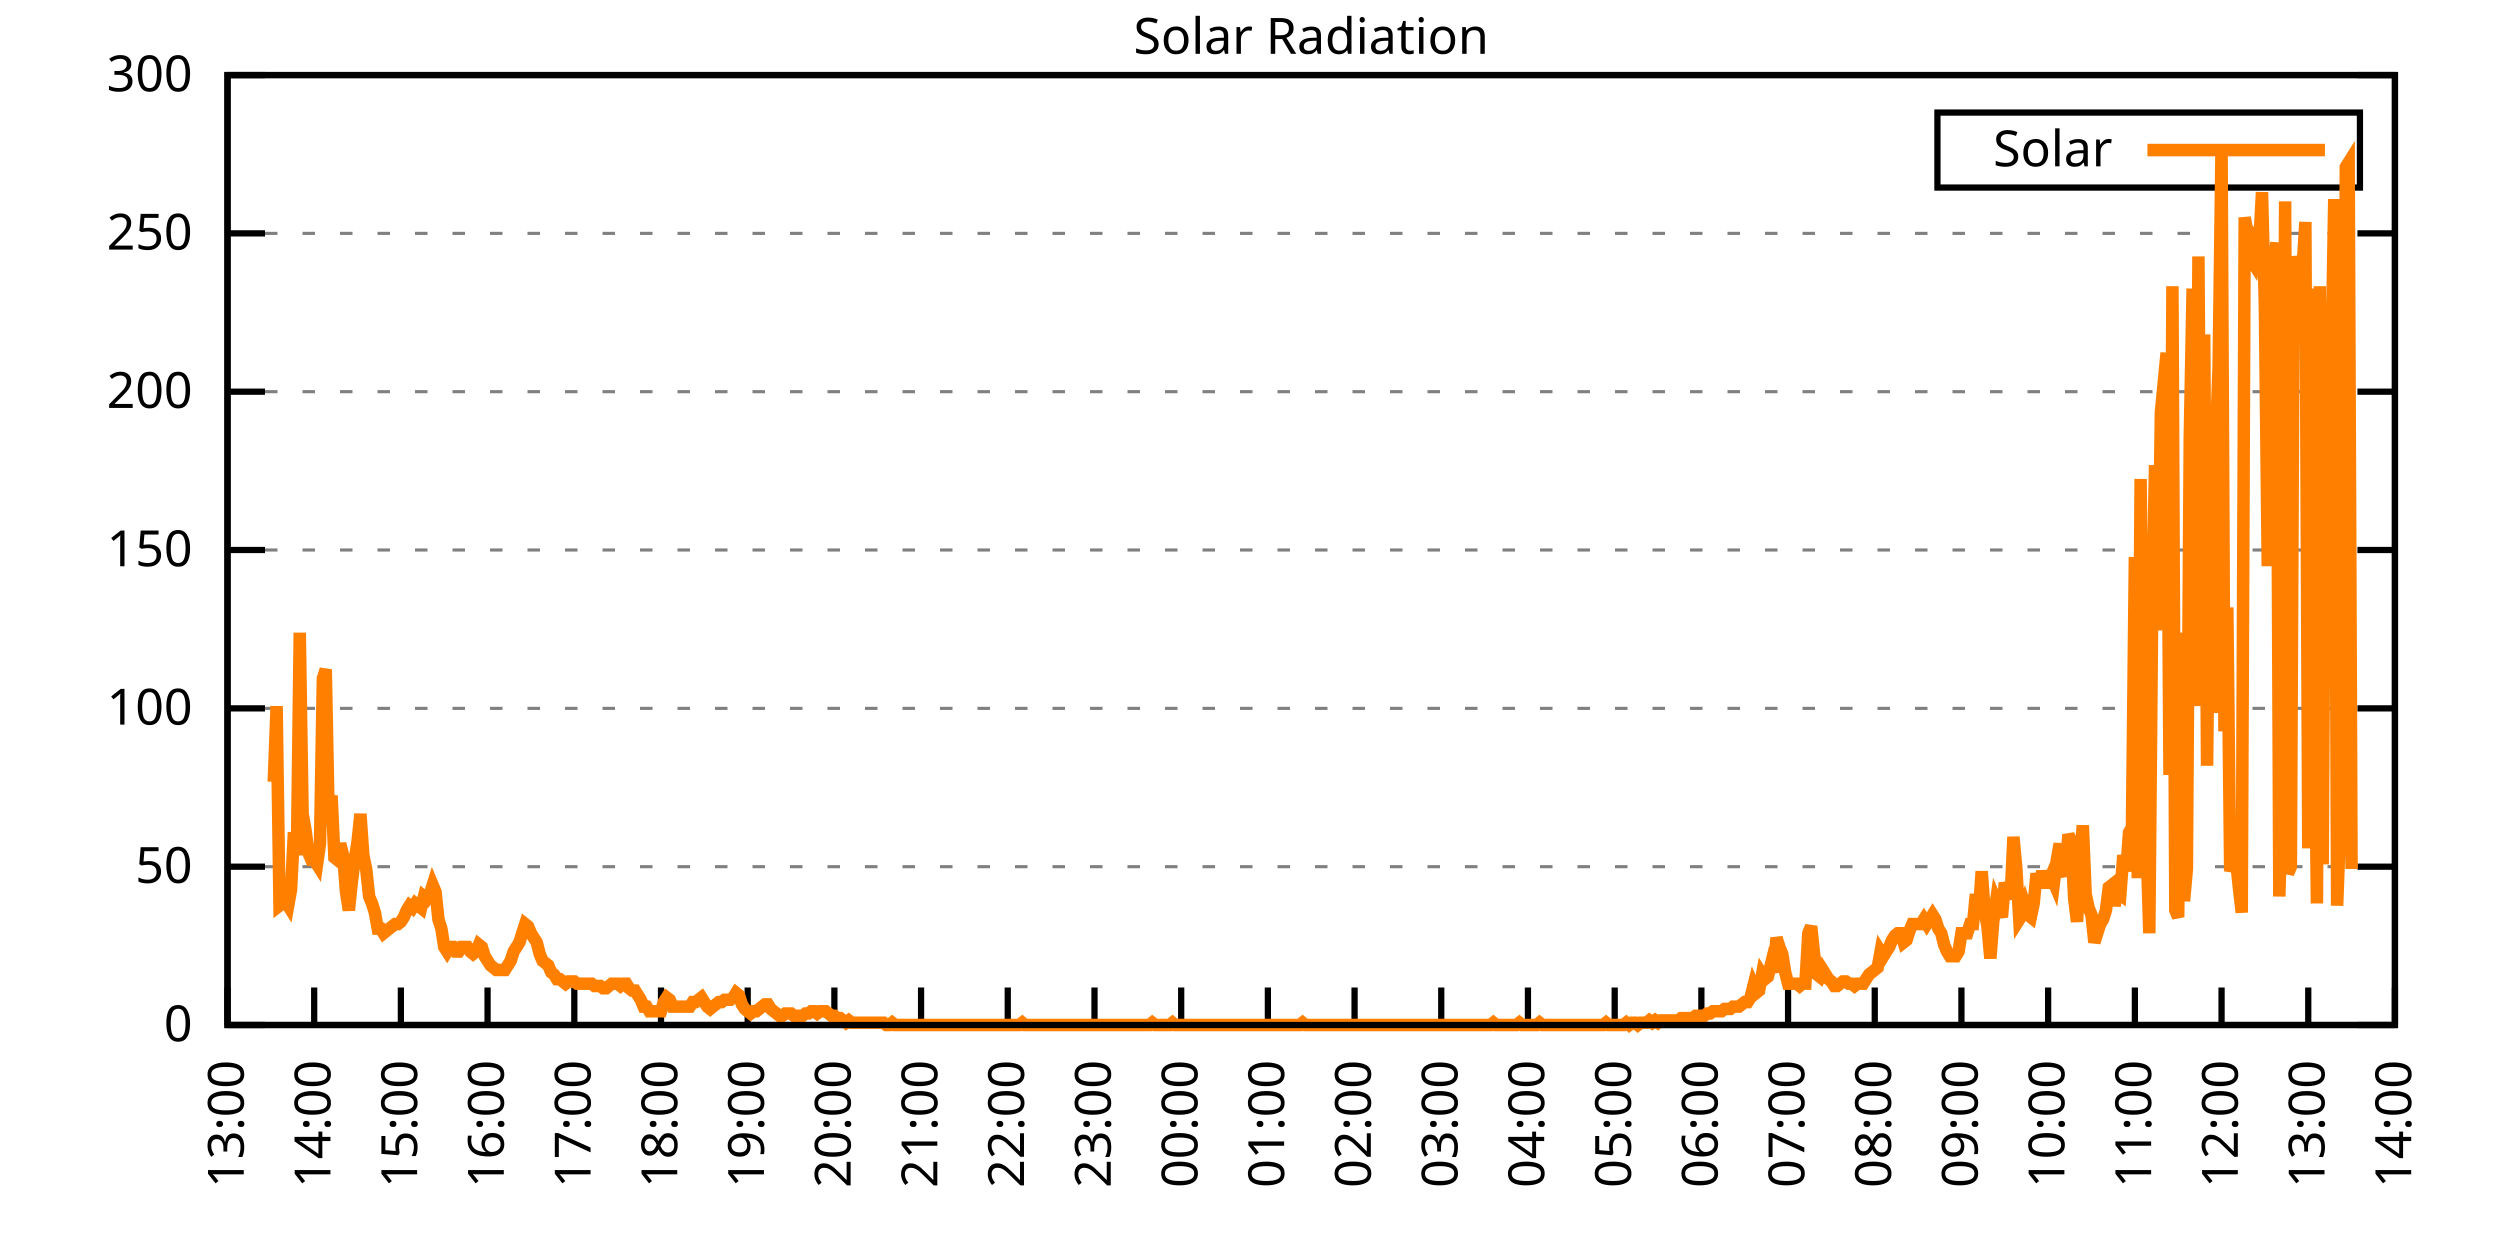
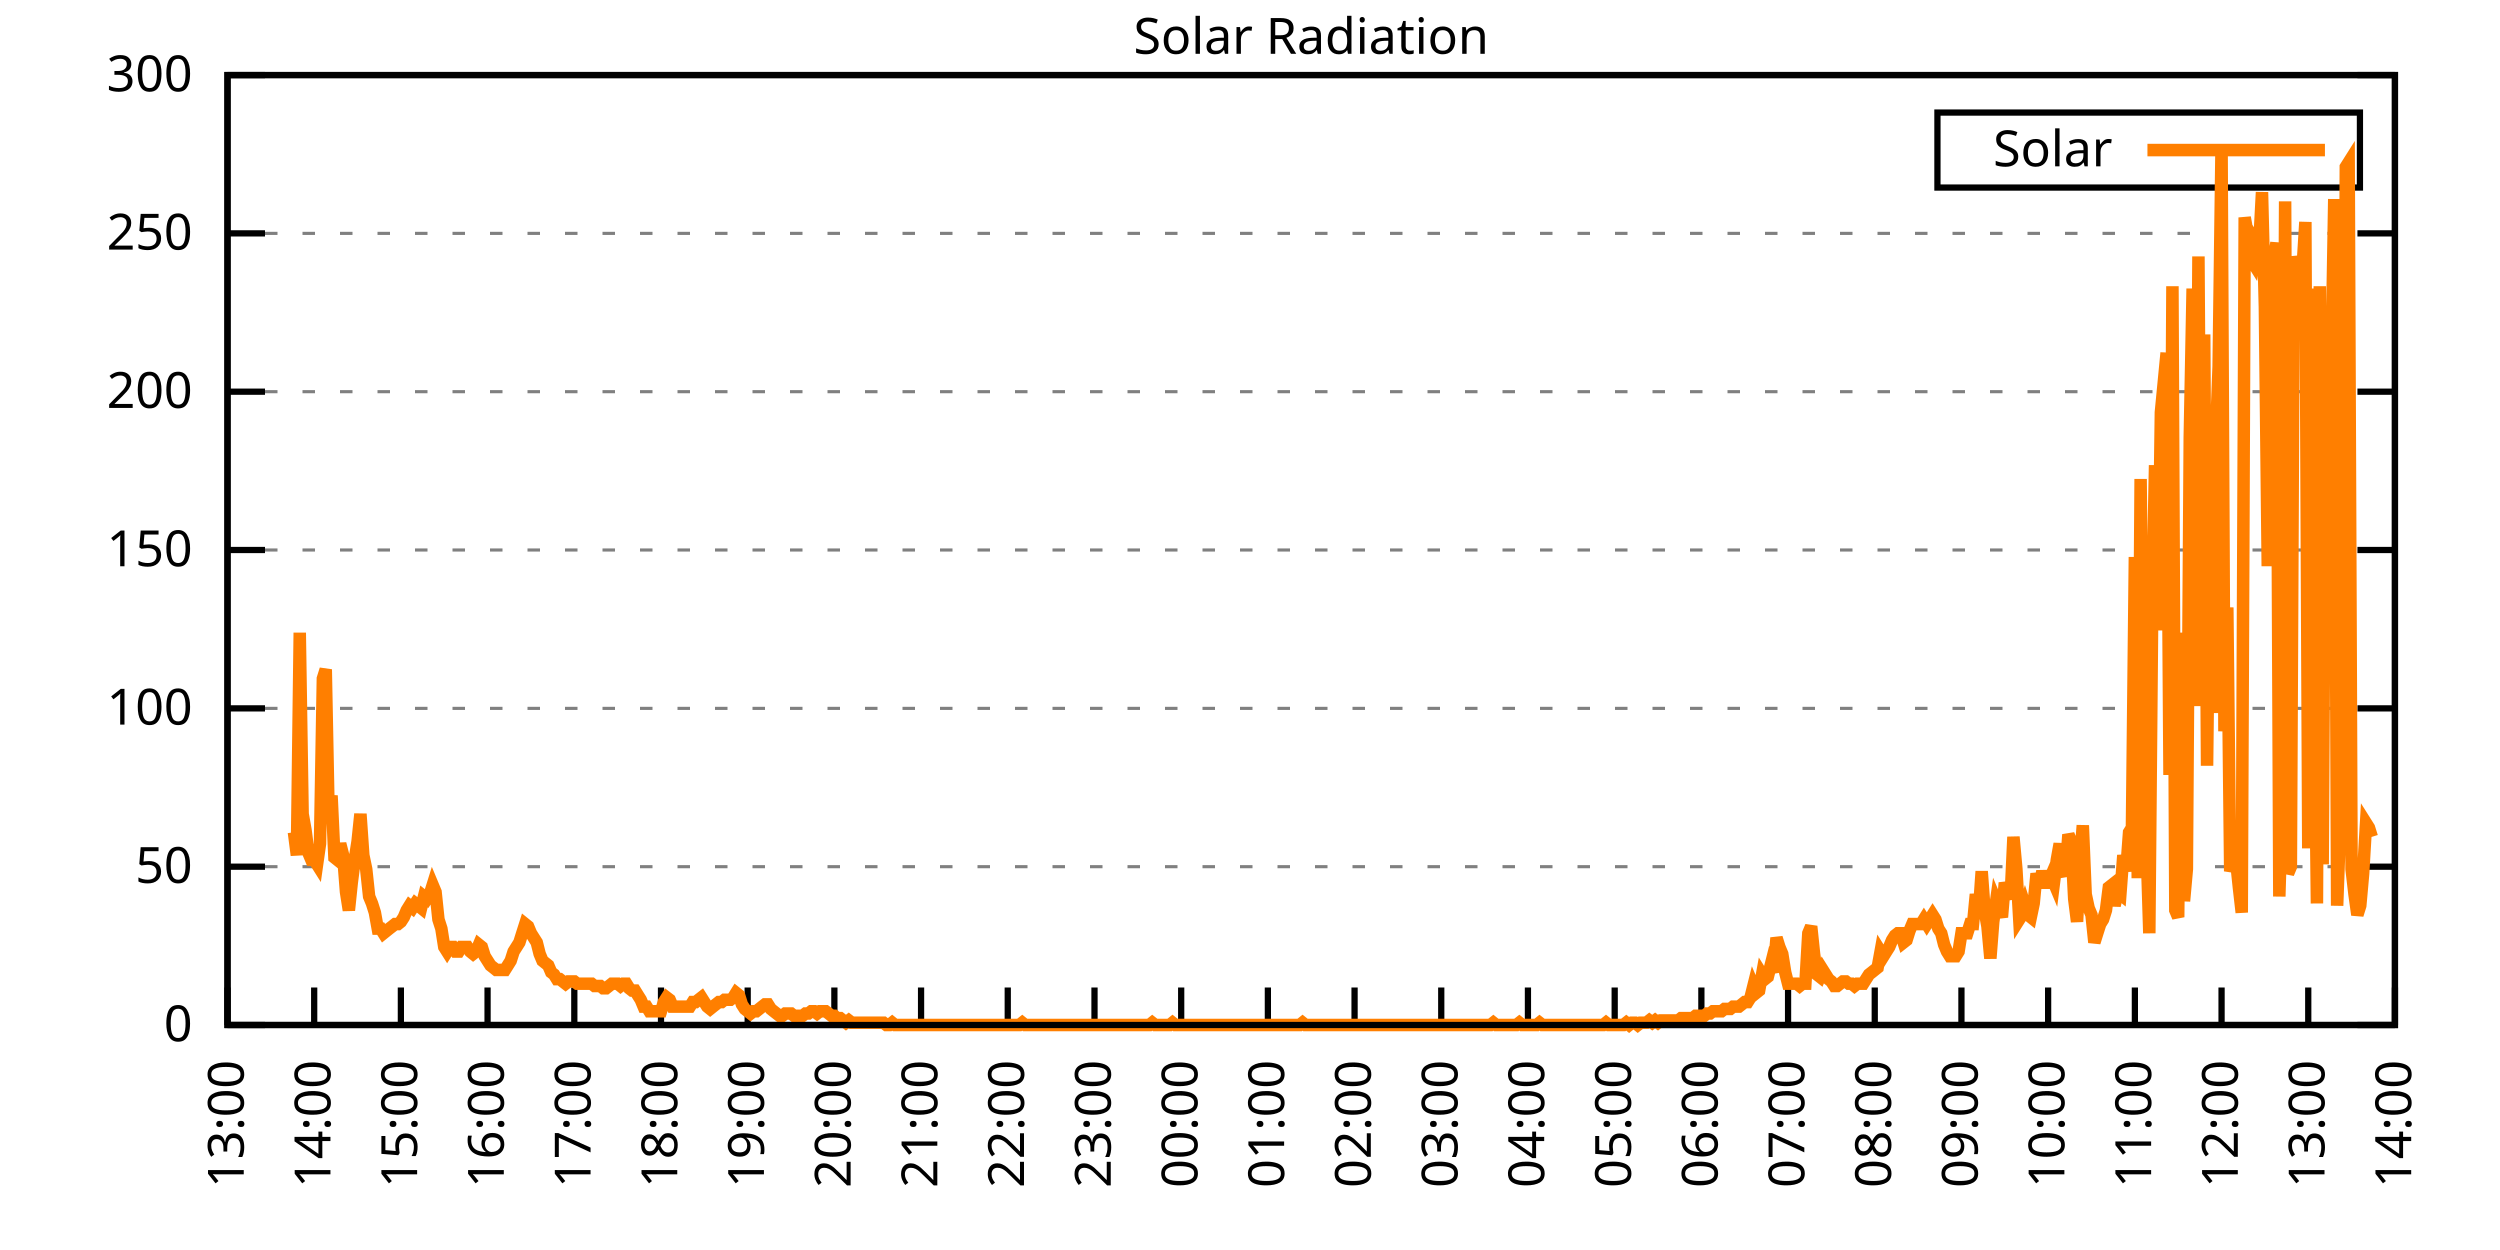
<svg xmlns="http://www.w3.org/2000/svg" xmlns:xlink="http://www.w3.org/1999/xlink" width="400" height="200" viewBox="0 0 400 200">
  <g id="gnuplot_canvas">
    <rect x="0" y="0" width="400" height="200" fill="none" />
    <defs>
      <circle id="gpDot" r="0.5" stroke-width="0.5" stroke="currentColor" />
      <path id="gpPt0" stroke-width="0.333" stroke="currentColor" d="M-1,0 h2 M0,-1 v2" />
      <path id="gpPt1" stroke-width="0.333" stroke="currentColor" d="M-1,-1 L1,1 M1,-1 L-1,1" />
      <path id="gpPt2" stroke-width="0.333" stroke="currentColor" d="M-1,0 L1,0 M0,-1 L0,1 M-1,-1 L1,1 M-1,1 L1,-1" />
      <rect id="gpPt3" stroke-width="0.333" stroke="currentColor" x="-1" y="-1" width="2" height="2" />
      <rect id="gpPt4" stroke-width="0.333" stroke="currentColor" fill="currentColor" x="-1" y="-1" width="2" height="2" />
      <circle id="gpPt5" stroke-width="0.333" stroke="currentColor" cx="0" cy="0" r="1" />
      <use xlink:href="#gpPt5" id="gpPt6" fill="currentColor" stroke="none" />
      <path id="gpPt7" stroke-width="0.333" stroke="currentColor" d="M0,-1.33 L-1.33,0.67 L1.33,0.67 z" />
      <use xlink:href="#gpPt7" id="gpPt8" fill="currentColor" stroke="none" />
      <use xlink:href="#gpPt7" id="gpPt9" stroke="currentColor" transform="rotate(180)" />
      <use xlink:href="#gpPt9" id="gpPt10" fill="currentColor" stroke="none" />
      <use xlink:href="#gpPt3" id="gpPt11" stroke="currentColor" transform="rotate(45)" />
      <use xlink:href="#gpPt11" id="gpPt12" fill="currentColor" stroke="none" />
      <path id="gpPt13" stroke-width="0.333" stroke="currentColor" d="M0,1.330 L1.265,0.411 L0.782,-1.067 L-0.782,-1.076 L-1.265,0.411 z" />
      <use xlink:href="#gpPt13" id="gpPt14" fill="currentColor" stroke="none" />
      <filter id="textbox" filterUnits="objectBoundingBox" x="0" y="0" height="1" width="1">
        <feFlood flood-color="white" flood-opacity="1" result="bgnd" />
        <feComposite in="SourceGraphic" in2="bgnd" operator="atop" />
      </filter>
      <filter id="greybox" filterUnits="objectBoundingBox" x="0" y="0" height="1" width="1">
        <feFlood flood-color="lightgrey" flood-opacity="1" result="grey" />
        <feComposite in="SourceGraphic" in2="grey" operator="atop" />
      </filter>
    </defs>
    <g fill="none" color="white" stroke="currentColor" stroke-width="1.00" stroke-linecap="butt" stroke-linejoin="miter">
</g>
    <g fill="none" color="black" stroke="currentColor" stroke-width="1.00" stroke-linecap="butt" stroke-linejoin="miter">
      <g stroke="none" shape-rendering="crispEdges">
        <polygon fill="rgb(255, 255, 255)" points="36.40,164.00 383.18,164.00 383.18,12.02 36.40,12.02 " />
      </g>
    </g>
    <g fill="none" color="black" stroke="currentColor" stroke-width="1.00" stroke-linecap="butt" stroke-linejoin="miter">
</g>
    <g fill="none" color="black" stroke="black" stroke-width="0.50" stroke-linecap="butt" stroke-linejoin="miter">
</g>
    <g fill="none" color="gray" stroke="currentColor" stroke-width="0.50" stroke-linecap="butt" stroke-linejoin="miter">
      <path stroke="gray" stroke-dasharray="2,4" class="gridline" d="M36.40,164.00 L383.19,164.00  " />
    </g>
    <g fill="none" color="gray" stroke="gray" stroke-width="1.00" stroke-linecap="butt" stroke-linejoin="miter">
</g>
    <g fill="none" color="black" stroke="currentColor" stroke-width="1.00" stroke-linecap="butt" stroke-linejoin="miter">
      <path stroke="black" d="M36.40,164.00 L42.40,164.00 M383.19,164.00 L377.19,164.00  " />
      <g transform="translate(30.80,166.60)" stroke="none" fill="black" font-family="Sans" font-size="8.00" text-anchor="end">
        <text>
          <tspan font-family="Sans"> 0</tspan>
        </text>
      </g>
    </g>
    <g fill="none" color="black" stroke="currentColor" stroke-width="1.00" stroke-linecap="butt" stroke-linejoin="miter">
</g>
    <g fill="none" color="black" stroke="black" stroke-width="0.50" stroke-linecap="butt" stroke-linejoin="miter">
</g>
    <g fill="none" color="gray" stroke="currentColor" stroke-width="0.50" stroke-linecap="butt" stroke-linejoin="miter">
      <path stroke="gray" stroke-dasharray="2,4" class="gridline" d="M36.40,138.67 L383.19,138.67  " />
    </g>
    <g fill="none" color="gray" stroke="gray" stroke-width="1.00" stroke-linecap="butt" stroke-linejoin="miter">
</g>
    <g fill="none" color="black" stroke="currentColor" stroke-width="1.00" stroke-linecap="butt" stroke-linejoin="miter">
      <path stroke="black" d="M36.40,138.67 L42.40,138.67 M383.19,138.67 L377.19,138.67  " />
      <g transform="translate(30.80,141.27)" stroke="none" fill="black" font-family="Sans" font-size="8.00" text-anchor="end">
        <text>
          <tspan font-family="Sans"> 50</tspan>
        </text>
      </g>
    </g>
    <g fill="none" color="black" stroke="currentColor" stroke-width="1.00" stroke-linecap="butt" stroke-linejoin="miter">
</g>
    <g fill="none" color="black" stroke="black" stroke-width="0.50" stroke-linecap="butt" stroke-linejoin="miter">
</g>
    <g fill="none" color="gray" stroke="currentColor" stroke-width="0.50" stroke-linecap="butt" stroke-linejoin="miter">
      <path stroke="gray" stroke-dasharray="2,4" class="gridline" d="M36.40,113.34 L383.19,113.34  " />
    </g>
    <g fill="none" color="gray" stroke="gray" stroke-width="1.00" stroke-linecap="butt" stroke-linejoin="miter">
</g>
    <g fill="none" color="black" stroke="currentColor" stroke-width="1.00" stroke-linecap="butt" stroke-linejoin="miter">
      <path stroke="black" d="M36.40,113.34 L42.40,113.34 M383.19,113.34 L377.19,113.34  " />
      <g transform="translate(30.80,115.94)" stroke="none" fill="black" font-family="Sans" font-size="8.00" text-anchor="end">
        <text>
          <tspan font-family="Sans"> 100</tspan>
        </text>
      </g>
    </g>
    <g fill="none" color="black" stroke="currentColor" stroke-width="1.00" stroke-linecap="butt" stroke-linejoin="miter">
</g>
    <g fill="none" color="black" stroke="black" stroke-width="0.50" stroke-linecap="butt" stroke-linejoin="miter">
</g>
    <g fill="none" color="gray" stroke="currentColor" stroke-width="0.50" stroke-linecap="butt" stroke-linejoin="miter">
      <path stroke="gray" stroke-dasharray="2,4" class="gridline" d="M36.40,88.00 L383.19,88.00  " />
    </g>
    <g fill="none" color="gray" stroke="gray" stroke-width="1.00" stroke-linecap="butt" stroke-linejoin="miter">
</g>
    <g fill="none" color="black" stroke="currentColor" stroke-width="1.00" stroke-linecap="butt" stroke-linejoin="miter">
      <path stroke="black" d="M36.40,88.00 L42.40,88.00 M383.19,88.00 L377.19,88.00  " />
      <g transform="translate(30.80,90.60)" stroke="none" fill="black" font-family="Sans" font-size="8.00" text-anchor="end">
        <text>
          <tspan font-family="Sans"> 150</tspan>
        </text>
      </g>
    </g>
    <g fill="none" color="black" stroke="currentColor" stroke-width="1.00" stroke-linecap="butt" stroke-linejoin="miter">
</g>
    <g fill="none" color="black" stroke="black" stroke-width="0.50" stroke-linecap="butt" stroke-linejoin="miter">
</g>
    <g fill="none" color="gray" stroke="currentColor" stroke-width="0.50" stroke-linecap="butt" stroke-linejoin="miter">
      <path stroke="gray" stroke-dasharray="2,4" class="gridline" d="M36.40,62.67 L383.19,62.67  " />
    </g>
    <g fill="none" color="gray" stroke="gray" stroke-width="1.00" stroke-linecap="butt" stroke-linejoin="miter">
</g>
    <g fill="none" color="black" stroke="currentColor" stroke-width="1.00" stroke-linecap="butt" stroke-linejoin="miter">
      <path stroke="black" d="M36.40,62.67 L42.40,62.67 M383.19,62.67 L377.19,62.67  " />
      <g transform="translate(30.80,65.27)" stroke="none" fill="black" font-family="Sans" font-size="8.00" text-anchor="end">
        <text>
          <tspan font-family="Sans"> 200</tspan>
        </text>
      </g>
    </g>
    <g fill="none" color="black" stroke="currentColor" stroke-width="1.00" stroke-linecap="butt" stroke-linejoin="miter">
</g>
    <g fill="none" color="black" stroke="black" stroke-width="0.50" stroke-linecap="butt" stroke-linejoin="miter">
</g>
    <g fill="none" color="gray" stroke="currentColor" stroke-width="0.50" stroke-linecap="butt" stroke-linejoin="miter">
      <path stroke="gray" stroke-dasharray="2,4" class="gridline" d="M36.40,37.34 L383.19,37.34  " />
    </g>
    <g fill="none" color="gray" stroke="gray" stroke-width="1.00" stroke-linecap="butt" stroke-linejoin="miter">
</g>
    <g fill="none" color="black" stroke="currentColor" stroke-width="1.00" stroke-linecap="butt" stroke-linejoin="miter">
      <path stroke="black" d="M36.40,37.34 L42.40,37.34 M383.19,37.34 L377.19,37.34  " />
      <g transform="translate(30.80,39.94)" stroke="none" fill="black" font-family="Sans" font-size="8.00" text-anchor="end">
        <text>
          <tspan font-family="Sans"> 250</tspan>
        </text>
      </g>
    </g>
    <g fill="none" color="black" stroke="currentColor" stroke-width="1.00" stroke-linecap="butt" stroke-linejoin="miter">
</g>
    <g fill="none" color="black" stroke="black" stroke-width="0.50" stroke-linecap="butt" stroke-linejoin="miter">
</g>
    <g fill="none" color="gray" stroke="currentColor" stroke-width="0.50" stroke-linecap="butt" stroke-linejoin="miter">
      <path stroke="gray" stroke-dasharray="2,4" class="gridline" d="M36.40,12.01 L383.19,12.01  " />
    </g>
    <g fill="none" color="gray" stroke="gray" stroke-width="1.00" stroke-linecap="butt" stroke-linejoin="miter">
</g>
    <g fill="none" color="black" stroke="currentColor" stroke-width="1.00" stroke-linecap="butt" stroke-linejoin="miter">
      <path stroke="black" d="M36.40,12.01 L42.40,12.01 M383.19,12.01 L377.19,12.01  " />
      <g transform="translate(30.80,14.61)" stroke="none" fill="black" font-family="Sans" font-size="8.00" text-anchor="end">
        <text>
          <tspan font-family="Sans"> 300</tspan>
        </text>
      </g>
    </g>
    <g fill="none" color="black" stroke="currentColor" stroke-width="1.00" stroke-linecap="butt" stroke-linejoin="miter">
      <path stroke="black" d="M36.40,164.00 L36.40,158.00  " />
      <g transform="translate(39.00,169.60) rotate(270.00)" stroke="none" fill="black" font-family="Sans" font-size="8.00" text-anchor="end">
        <text>
          <tspan font-family="Sans">13:00</tspan>
        </text>
      </g>
    </g>
    <g fill="none" color="black" stroke="currentColor" stroke-width="1.00" stroke-linecap="butt" stroke-linejoin="miter">
      <path stroke="black" d="M50.27,164.00 L50.27,158.00  " />
      <g transform="translate(52.87,169.60) rotate(270.00)" stroke="none" fill="black" font-family="Sans" font-size="8.00" text-anchor="end">
        <text>
          <tspan font-family="Sans">14:00</tspan>
        </text>
      </g>
    </g>
    <g fill="none" color="black" stroke="currentColor" stroke-width="1.00" stroke-linecap="butt" stroke-linejoin="miter">
      <path stroke="black" d="M64.14,164.00 L64.14,158.00  " />
      <g transform="translate(66.74,169.60) rotate(270.00)" stroke="none" fill="black" font-family="Sans" font-size="8.00" text-anchor="end">
        <text>
          <tspan font-family="Sans">15:00</tspan>
        </text>
      </g>
    </g>
    <g fill="none" color="black" stroke="currentColor" stroke-width="1.00" stroke-linecap="butt" stroke-linejoin="miter">
      <path stroke="black" d="M78.01,164.00 L78.01,158.00  " />
      <g transform="translate(80.61,169.60) rotate(270.00)" stroke="none" fill="black" font-family="Sans" font-size="8.00" text-anchor="end">
        <text>
          <tspan font-family="Sans">16:00</tspan>
        </text>
      </g>
    </g>
    <g fill="none" color="black" stroke="currentColor" stroke-width="1.00" stroke-linecap="butt" stroke-linejoin="miter">
      <path stroke="black" d="M91.89,164.00 L91.89,158.00  " />
      <g transform="translate(94.49,169.60) rotate(270.00)" stroke="none" fill="black" font-family="Sans" font-size="8.00" text-anchor="end">
        <text>
          <tspan font-family="Sans">17:00</tspan>
        </text>
      </g>
    </g>
    <g fill="none" color="black" stroke="currentColor" stroke-width="1.00" stroke-linecap="butt" stroke-linejoin="miter">
      <path stroke="black" d="M105.76,164.00 L105.76,158.00  " />
      <g transform="translate(108.36,169.60) rotate(270.00)" stroke="none" fill="black" font-family="Sans" font-size="8.00" text-anchor="end">
        <text>
          <tspan font-family="Sans">18:00</tspan>
        </text>
      </g>
    </g>
    <g fill="none" color="black" stroke="currentColor" stroke-width="1.00" stroke-linecap="butt" stroke-linejoin="miter">
      <path stroke="black" d="M119.63,164.00 L119.63,158.00  " />
      <g transform="translate(122.23,169.60) rotate(270.00)" stroke="none" fill="black" font-family="Sans" font-size="8.00" text-anchor="end">
        <text>
          <tspan font-family="Sans">19:00</tspan>
        </text>
      </g>
    </g>
    <g fill="none" color="black" stroke="currentColor" stroke-width="1.00" stroke-linecap="butt" stroke-linejoin="miter">
      <path stroke="black" d="M133.50,164.00 L133.50,158.00  " />
      <g transform="translate(136.10,169.60) rotate(270.00)" stroke="none" fill="black" font-family="Sans" font-size="8.00" text-anchor="end">
        <text>
          <tspan font-family="Sans">20:00</tspan>
        </text>
      </g>
    </g>
    <g fill="none" color="black" stroke="currentColor" stroke-width="1.00" stroke-linecap="butt" stroke-linejoin="miter">
      <path stroke="black" d="M147.37,164.00 L147.37,158.00  " />
      <g transform="translate(149.97,169.60) rotate(270.00)" stroke="none" fill="black" font-family="Sans" font-size="8.00" text-anchor="end">
        <text>
          <tspan font-family="Sans">21:00</tspan>
        </text>
      </g>
    </g>
    <g fill="none" color="black" stroke="currentColor" stroke-width="1.00" stroke-linecap="butt" stroke-linejoin="miter">
      <path stroke="black" d="M161.24,164.00 L161.24,158.00  " />
      <g transform="translate(163.84,169.60) rotate(270.00)" stroke="none" fill="black" font-family="Sans" font-size="8.00" text-anchor="end">
        <text>
          <tspan font-family="Sans">22:00</tspan>
        </text>
      </g>
    </g>
    <g fill="none" color="black" stroke="currentColor" stroke-width="1.00" stroke-linecap="butt" stroke-linejoin="miter">
      <path stroke="black" d="M175.12,164.00 L175.12,158.00  " />
      <g transform="translate(177.72,169.60) rotate(270.00)" stroke="none" fill="black" font-family="Sans" font-size="8.00" text-anchor="end">
        <text>
          <tspan font-family="Sans">23:00</tspan>
        </text>
      </g>
    </g>
    <g fill="none" color="black" stroke="currentColor" stroke-width="1.00" stroke-linecap="butt" stroke-linejoin="miter">
      <path stroke="black" d="M188.99,164.00 L188.99,158.00  " />
      <g transform="translate(191.59,169.60) rotate(270.00)" stroke="none" fill="black" font-family="Sans" font-size="8.00" text-anchor="end">
        <text>
          <tspan font-family="Sans">00:00</tspan>
        </text>
      </g>
    </g>
    <g fill="none" color="black" stroke="currentColor" stroke-width="1.00" stroke-linecap="butt" stroke-linejoin="miter">
      <path stroke="black" d="M202.86,164.00 L202.86,158.00  " />
      <g transform="translate(205.46,169.60) rotate(270.00)" stroke="none" fill="black" font-family="Sans" font-size="8.00" text-anchor="end">
        <text>
          <tspan font-family="Sans">01:00</tspan>
        </text>
      </g>
    </g>
    <g fill="none" color="black" stroke="currentColor" stroke-width="1.00" stroke-linecap="butt" stroke-linejoin="miter">
      <path stroke="black" d="M216.73,164.00 L216.73,158.00  " />
      <g transform="translate(219.33,169.60) rotate(270.00)" stroke="none" fill="black" font-family="Sans" font-size="8.00" text-anchor="end">
        <text>
          <tspan font-family="Sans">02:00</tspan>
        </text>
      </g>
    </g>
    <g fill="none" color="black" stroke="currentColor" stroke-width="1.00" stroke-linecap="butt" stroke-linejoin="miter">
      <path stroke="black" d="M230.60,164.00 L230.60,158.00  " />
      <g transform="translate(233.20,169.60) rotate(270.00)" stroke="none" fill="black" font-family="Sans" font-size="8.00" text-anchor="end">
        <text>
          <tspan font-family="Sans">03:00</tspan>
        </text>
      </g>
    </g>
    <g fill="none" color="black" stroke="currentColor" stroke-width="1.00" stroke-linecap="butt" stroke-linejoin="miter">
      <path stroke="black" d="M244.47,164.00 L244.47,158.00  " />
      <g transform="translate(247.07,169.60) rotate(270.00)" stroke="none" fill="black" font-family="Sans" font-size="8.00" text-anchor="end">
        <text>
          <tspan font-family="Sans">04:00</tspan>
        </text>
      </g>
    </g>
    <g fill="none" color="black" stroke="currentColor" stroke-width="1.00" stroke-linecap="butt" stroke-linejoin="miter">
      <path stroke="black" d="M258.35,164.00 L258.35,158.00  " />
      <g transform="translate(260.95,169.60) rotate(270.00)" stroke="none" fill="black" font-family="Sans" font-size="8.00" text-anchor="end">
        <text>
          <tspan font-family="Sans">05:00</tspan>
        </text>
      </g>
    </g>
    <g fill="none" color="black" stroke="currentColor" stroke-width="1.00" stroke-linecap="butt" stroke-linejoin="miter">
      <path stroke="black" d="M272.22,164.00 L272.22,158.00  " />
      <g transform="translate(274.82,169.60) rotate(270.00)" stroke="none" fill="black" font-family="Sans" font-size="8.00" text-anchor="end">
        <text>
          <tspan font-family="Sans">06:00</tspan>
        </text>
      </g>
    </g>
    <g fill="none" color="black" stroke="currentColor" stroke-width="1.00" stroke-linecap="butt" stroke-linejoin="miter">
      <path stroke="black" d="M286.09,164.00 L286.09,158.00  " />
      <g transform="translate(288.69,169.60) rotate(270.00)" stroke="none" fill="black" font-family="Sans" font-size="8.00" text-anchor="end">
        <text>
          <tspan font-family="Sans">07:00</tspan>
        </text>
      </g>
    </g>
    <g fill="none" color="black" stroke="currentColor" stroke-width="1.00" stroke-linecap="butt" stroke-linejoin="miter">
      <path stroke="black" d="M299.96,164.00 L299.96,158.00  " />
      <g transform="translate(302.56,169.60) rotate(270.00)" stroke="none" fill="black" font-family="Sans" font-size="8.00" text-anchor="end">
        <text>
          <tspan font-family="Sans">08:00</tspan>
        </text>
      </g>
    </g>
    <g fill="none" color="black" stroke="currentColor" stroke-width="1.00" stroke-linecap="butt" stroke-linejoin="miter">
      <path stroke="black" d="M313.83,164.00 L313.83,158.00  " />
      <g transform="translate(316.43,169.60) rotate(270.00)" stroke="none" fill="black" font-family="Sans" font-size="8.00" text-anchor="end">
        <text>
          <tspan font-family="Sans">09:00</tspan>
        </text>
      </g>
    </g>
    <g fill="none" color="black" stroke="currentColor" stroke-width="1.00" stroke-linecap="butt" stroke-linejoin="miter">
      <path stroke="black" d="M327.70,164.00 L327.70,158.00  " />
      <g transform="translate(330.30,169.60) rotate(270.00)" stroke="none" fill="black" font-family="Sans" font-size="8.00" text-anchor="end">
        <text>
          <tspan font-family="Sans">10:00</tspan>
        </text>
      </g>
    </g>
    <g fill="none" color="black" stroke="currentColor" stroke-width="1.00" stroke-linecap="butt" stroke-linejoin="miter">
      <path stroke="black" d="M341.58,164.00 L341.58,158.00  " />
      <g transform="translate(344.18,169.60) rotate(270.00)" stroke="none" fill="black" font-family="Sans" font-size="8.00" text-anchor="end">
        <text>
          <tspan font-family="Sans">11:00</tspan>
        </text>
      </g>
    </g>
    <g fill="none" color="black" stroke="currentColor" stroke-width="1.00" stroke-linecap="butt" stroke-linejoin="miter">
      <path stroke="black" d="M355.45,164.00 L355.45,158.00  " />
      <g transform="translate(358.05,169.60) rotate(270.00)" stroke="none" fill="black" font-family="Sans" font-size="8.00" text-anchor="end">
        <text>
          <tspan font-family="Sans">12:00</tspan>
        </text>
      </g>
    </g>
    <g fill="none" color="black" stroke="currentColor" stroke-width="1.00" stroke-linecap="butt" stroke-linejoin="miter">
      <path stroke="black" d="M369.32,164.00 L369.32,158.00  " />
      <g transform="translate(371.92,169.60) rotate(270.00)" stroke="none" fill="black" font-family="Sans" font-size="8.00" text-anchor="end">
        <text>
          <tspan font-family="Sans">13:00</tspan>
        </text>
      </g>
    </g>
    <g fill="none" color="black" stroke="currentColor" stroke-width="1.00" stroke-linecap="butt" stroke-linejoin="miter">
      <path stroke="black" d="M383.19,164.00 L383.19,158.00  " />
      <g transform="translate(385.79,169.60) rotate(270.00)" stroke="none" fill="black" font-family="Sans" font-size="8.00" text-anchor="end">
        <text>
          <tspan font-family="Sans">14:00</tspan>
        </text>
      </g>
    </g>
    <g fill="none" color="black" stroke="currentColor" stroke-width="1.00" stroke-linecap="butt" stroke-linejoin="miter">
</g>
    <g fill="none" color="black" stroke="currentColor" stroke-width="1.00" stroke-linecap="butt" stroke-linejoin="miter">
      <path stroke="black" d="M36.40,12.01 L36.40,164.00 L383.19,164.00 L383.19,12.01 L36.40,12.01 Z  " />
    </g>
    <g fill="none" color="black" stroke="currentColor" stroke-width="1.00" stroke-linecap="butt" stroke-linejoin="miter">
</g>
    <g fill="none" color="black" stroke="currentColor" stroke-width="1.00" stroke-linecap="butt" stroke-linejoin="miter">
      <path stroke="black" d="M309.99,30.01 L309.99,18.01 L377.59,18.01 L377.59,30.01 L309.99,30.01 Z  " />
    </g>
    <g id="Solar_Radiation_plot_1">
      <g fill="none" color="white" stroke="black" stroke-width="2.00" stroke-linecap="butt" stroke-linejoin="miter">
</g>
      <g fill="none" color="black" stroke="currentColor" stroke-width="2.00" stroke-linecap="butt" stroke-linejoin="miter">
        <g transform="translate(337.99,26.61)" stroke="none" fill="black" font-family="Sans" font-size="8.00" text-anchor="end">
          <text>
            <tspan font-family="Sans">Solar</tspan>
          </text>
        </g>
      </g>
      <g fill="none" color="black" stroke="currentColor" stroke-width="2.00" stroke-linecap="butt" stroke-linejoin="miter">
-         <path stroke="rgb(255, 127,   0)" d="M343.59,24.01 L371.99,24.01 M43.80,125.09 L44.26,112.98 L44.72,144.91 L45.19,144.55 L45.65,144.18 L46.11,144.91   L46.57,142.34 L47.03,133.17 L47.50,136.84 L47.96,101.23 L48.42,130.23 L48.88,132.80 L49.35,136.47 L49.81,137.57   L50.27,137.57 L50.73,138.30 L51.20,135.00 L51.66,108.57 L52.12,107.10 L52.58,130.23 L53.05,127.29 L53.51,137.20   L53.97,137.57 L54.43,135.00 L54.90,136.84 L55.36,142.71 L55.82,145.65 L56.28,141.24 L56.75,137.57 L57.21,134.63   L57.67,130.23 L58.13,136.84 L58.59,139.04 L59.06,143.44 L59.52,144.55 L59.98,146.01 L60.44,148.58 L60.91,148.58   L61.37,149.32 L61.83,148.95 L62.29,148.58 L62.76,148.22 L63.22,147.85 L63.68,147.85 L64.14,147.48 L64.61,146.75   L65.07,145.65 L65.53,144.91 L65.99,145.28 L66.46,144.55 L66.92,144.91 L67.38,145.28 L67.84,143.44 L68.30,143.81   L68.77,143.08 L69.23,141.61 L69.69,142.71 L70.15,147.11 L70.62,148.58 L71.08,151.52 L71.54,152.25 L72.00,151.52   L72.47,151.52 L72.93,152.25 L73.39,152.25 L73.85,151.52 L74.32,151.52 L74.78,151.52 L75.24,152.25 L75.70,152.62   L76.17,152.25 L76.63,151.15 L77.09,151.52 L77.55,152.99 L78.01,153.72 L78.48,154.46 L78.94,154.82 L79.40,155.19   L79.86,155.19 L80.33,155.19 L80.79,155.19 L81.25,154.46 L81.71,153.72 L82.18,152.25 L82.64,151.52 L83.10,150.79   L83.56,149.32 L84.03,147.85 L84.49,148.22 L84.95,149.32 L85.41,150.05 L85.88,150.79 L86.34,152.62 L86.80,153.72   L87.26,154.09 L87.72,154.46 L88.19,155.56 L88.65,155.92 L89.11,156.66 L89.57,156.66 L90.04,157.03 L90.50,157.39   L90.96,157.03 L91.42,157.03 L91.89,157.03 L92.35,157.39 L92.81,157.39 L93.27,157.39 L93.74,157.39 L94.20,157.39   L94.66,157.39 L95.12,157.76 L95.59,157.76 L96.05,157.76 L96.51,158.13 L96.97,158.13 L97.44,157.76 L97.90,157.39   L98.36,157.39 L98.82,157.39 L99.28,157.76 L99.75,157.39 L100.21,157.39 L100.67,158.13 L101.13,158.49 L101.60,158.49   L102.06,159.23 L102.52,159.96 L102.98,161.06 L103.45,161.06 L103.91,161.80 L104.37,161.80 L104.83,161.80 L105.30,161.80   L105.76,161.80 L106.22,160.33 L106.68,159.60 L107.15,159.96 L107.61,161.06 L108.07,161.06 L108.53,161.06 L108.99,161.06   L109.46,161.06 L109.92,161.06 L110.38,161.06 L110.84,160.33 L111.31,160.33 L111.77,159.96 L112.23,159.60 L112.69,160.33   L113.16,161.06 L113.62,161.43 L114.08,161.06 L114.54,160.70 L115.01,160.33 L115.47,160.33 L115.93,159.96 L116.39,159.96   L116.86,159.96 L117.32,159.60 L117.78,158.86 L118.24,159.23 L118.70,160.70 L119.17,161.43 L119.63,161.80 L120.09,162.16   L120.55,161.80 L121.02,161.80 L121.48,161.43 L121.94,161.06 L122.40,160.70 L122.87,160.70 L123.33,161.43 L123.79,161.80   L124.25,162.16 L124.72,162.53 L125.18,162.53 L125.64,162.16 L126.10,162.16 L126.57,162.16 L127.03,162.53 L127.49,162.53   L127.95,162.53 L128.41,162.53 L128.88,162.16 L129.34,162.16 L129.80,161.80 L130.26,161.80 L130.73,162.16 L131.19,161.80   L131.65,161.80 L132.11,161.80 L132.58,162.16 L133.04,162.53 L133.50,162.53 L133.96,162.90 L134.43,162.90 L134.89,163.27   L135.35,163.63 L135.81,163.27 L136.28,163.63 L136.74,163.63 L137.20,163.63 L137.66,163.63 L138.13,163.63 L138.59,163.63   L139.05,163.63 L139.51,163.63 L139.97,163.63 L140.44,163.63 L140.90,163.63 L141.36,163.63 L141.82,164.00 L142.29,164.00   L142.75,163.63 L143.21,164.00 L143.67,164.00 L144.14,164.00 L144.60,164.00 L145.06,164.00 L145.52,164.00 L145.99,164.00   L146.45,164.00 L146.91,164.00 L147.37,164.00 L147.84,164.00 L148.30,164.00 L148.76,164.00 L149.22,164.00 L149.68,164.00   L150.15,164.00 L150.61,164.00 L151.07,164.00 L151.53,164.00 L152.00,164.00 L152.46,164.00 L152.92,164.00 L153.38,164.00   L153.85,164.00 L154.31,164.00 L154.77,164.00 L155.23,164.00 L155.70,164.00 L156.16,164.00 L156.62,164.00 L157.08,164.00   L157.55,164.00 L158.01,164.00 L158.47,164.00 L158.93,164.00 L159.39,164.00 L159.86,164.00 L160.32,164.00 L160.78,164.00   L161.24,164.00 L161.71,164.00 L162.17,164.00 L162.63,164.00 L163.09,164.00 L163.56,163.63 L164.02,164.00 L164.48,164.00   L164.94,164.00 L165.41,164.00 L165.87,164.00 L166.33,164.00 L166.79,164.00 L167.26,164.00 L167.72,164.00 L168.18,164.00   L168.64,164.00 L169.10,164.00 L169.57,164.00 L170.03,164.00 L170.49,164.00 L170.95,164.00 L171.42,164.00 L171.88,164.00   L172.34,164.00 L172.80,164.00 L173.27,164.00 L173.73,164.00 L174.19,164.00 L174.65,164.00 L175.12,164.00 L175.58,164.00   L176.04,164.00 L176.50,164.00 L176.97,164.00 L177.43,164.00 L177.89,164.00 L178.35,164.00 L178.82,164.00 L179.28,164.00   L179.74,164.00 L180.20,164.00 L180.66,164.00 L181.13,164.00 L181.59,164.00 L182.05,164.00 L182.51,164.00 L182.98,164.00   L183.44,164.00 L183.90,164.00 L184.36,163.63 L184.83,164.00 L185.29,164.00 L185.75,164.00 L186.21,164.00 L186.68,164.00   L187.14,164.00 L187.60,163.63 L188.06,164.00 L188.53,164.00 L188.99,164.00 L189.45,164.00 L189.91,164.00 L190.37,164.00   L190.84,164.00 L191.30,164.00 L191.76,164.00 L192.22,164.00 L192.69,164.00 L193.15,164.00 L193.61,164.00 L194.07,164.00   L194.54,164.00 L195.00,164.00 L195.46,164.00 L195.92,164.00 L196.39,164.00 L196.85,164.00 L197.31,164.00 L197.77,164.00   L198.24,164.00 L198.70,164.00 L199.16,164.00 L199.62,164.00 L200.08,164.00 L200.55,164.00 L201.01,164.00 L201.47,164.00   L201.93,164.00 L202.40,164.00 L202.86,164.00 L203.32,164.00 L203.78,164.00 L204.25,164.00 L204.71,164.00 L205.17,164.00   L205.63,164.00 L206.10,164.00 L206.56,164.00 L207.02,164.00 L207.48,164.00 L207.95,164.00 L208.41,163.63 L208.87,164.00   L209.33,164.00 L209.80,164.00 L210.26,164.00 L210.72,164.00 L211.18,164.00 L211.64,164.00 L212.11,164.00 L212.57,164.00   L213.03,164.00 L213.49,164.00 L213.96,164.00 L214.42,164.00 L214.88,164.00 L215.34,164.00 L215.81,164.00 L216.27,164.00   L216.73,164.00 L217.19,164.00 L217.66,164.00 L218.12,164.00 L218.58,164.00 L219.04,164.00 L219.51,164.00 L219.97,164.00   L220.43,164.00 L220.89,164.00 L221.35,164.00 L221.82,164.00 L222.28,164.00 L222.74,164.00 L223.20,164.00 L223.67,164.00   L224.13,164.00 L224.59,164.00 L225.05,164.00 L225.52,164.00 L225.98,164.00 L226.44,164.00 L226.90,164.00 L227.37,164.00   L227.83,164.00 L228.29,164.00 L228.75,164.00 L229.22,164.00 L229.68,164.00 L230.14,164.00 L230.60,164.00 L231.06,164.00   L231.53,164.00 L231.99,164.00 L232.45,164.00 L232.91,164.00 L233.38,164.00 L233.84,164.00 L234.30,164.00 L234.76,164.00   L235.23,164.00 L235.69,164.00 L236.15,164.00 L236.61,164.00 L237.08,164.00 L237.54,164.00 L238.00,164.00 L238.46,164.00   L238.93,163.63 L239.39,164.00 L239.85,164.00 L240.31,164.00 L240.77,164.00 L241.24,164.00 L241.70,164.00 L242.16,164.00   L242.62,164.00 L243.09,163.63 L243.55,164.00 L244.01,164.00 L244.47,164.00 L244.94,164.00 L245.40,164.00 L245.86,164.00   L246.32,163.63 L246.79,164.00 L247.25,164.00 L247.71,164.00 L248.17,164.00 L248.64,164.00 L249.10,164.00 L249.56,164.00   L250.02,164.00 L250.49,164.00 L250.95,164.00 L251.41,164.00 L251.87,164.00 L252.33,164.00 L252.80,164.00 L253.26,164.00   L253.72,164.00 L254.18,164.00 L254.65,164.00 L255.11,164.00 L255.57,164.00 L256.03,164.00 L256.50,164.00 L256.96,163.63   L257.42,164.00 L257.88,164.00 L258.35,164.00 L258.81,164.00 L259.27,164.00 L259.73,164.00 L260.20,163.63 L260.66,164.00   L261.12,163.63 L261.58,163.63 L262.04,164.00 L262.51,163.63 L262.97,163.63 L263.43,163.63 L263.89,163.27 L264.36,163.63   L264.82,163.27 L265.28,163.63 L265.74,163.27 L266.21,163.27 L266.67,163.27 L267.13,163.27 L267.59,163.27 L268.06,163.27   L268.52,163.27 L268.98,162.90 L269.44,162.90 L269.91,162.90 L270.37,162.90 L270.83,162.90 L271.29,162.53 L271.75,162.53   L272.22,162.53 L272.68,162.53 L273.14,162.16 L273.60,162.16 L274.07,161.80 L274.53,161.80 L274.99,161.80 L275.45,161.80   L275.92,161.43 L276.38,161.43 L276.84,161.43 L277.30,161.06 L277.77,161.06 L278.23,161.06 L278.69,160.70 L279.15,160.33   L279.62,160.33 L280.08,159.60 L280.54,157.76 L281.00,158.86 L281.46,158.49 L281.93,155.92 L282.39,156.66 L282.85,156.29   L283.31,154.46 L283.78,155.56 L284.24,150.05 L284.70,151.52 L285.16,152.62 L285.63,155.56 L286.09,157.39 L286.55,157.39   L287.01,157.39 L287.48,157.39 L287.94,157.76 L288.40,157.39 L288.86,157.39 L289.33,149.32 L289.79,148.22 L290.25,152.62   L290.71,155.92 L291.18,156.29 L291.64,155.19 L292.10,155.92 L292.56,156.66 L293.02,157.03 L293.49,157.76 L293.95,157.76   L294.41,157.39 L294.87,157.03 L295.34,157.03 L295.80,157.39 L296.26,157.39 L296.72,157.76 L297.19,157.39 L297.65,157.39   L298.11,157.39 L298.57,156.66 L299.04,155.92 L299.50,155.56 L299.96,155.19 L300.42,154.82 L300.89,152.25 L301.35,152.99   L301.81,152.25 L302.27,151.52 L302.73,150.42 L303.20,149.68 L303.66,149.32 L304.12,149.32 L304.58,150.79 L305.05,150.42   L305.51,148.95 L305.97,147.85 L306.43,147.85 L306.90,147.85 L307.36,147.85 L307.82,147.11 L308.28,147.85 L308.75,147.11   L309.21,146.38 L309.67,147.11 L310.13,148.58 L310.60,149.32 L311.06,151.15 L311.52,152.25 L311.98,152.99 L312.44,152.99   L312.91,152.99 L313.37,152.25 L313.83,149.32 L314.29,149.32 L314.76,149.32 L315.22,147.85 L315.68,147.85 L316.14,143.08   L316.61,146.01 L317.07,139.41 L317.53,145.65 L317.99,148.22 L318.46,153.35 L318.92,147.48 L319.38,144.18 L319.84,145.28   L320.31,146.75 L320.77,141.24 L321.23,142.71 L321.69,143.81 L322.15,133.90 L322.62,139.04 L323.08,147.11 L323.54,146.38   L324.00,144.91 L324.47,146.38 L324.93,146.75 L325.39,144.55 L325.85,139.77 L326.32,141.61 L326.78,139.41 L327.24,141.24   L327.70,141.24 L328.17,140.14 L328.63,141.24 L329.09,137.57 L329.55,135.00 L330.02,139.04 L330.48,140.14 L330.94,133.53   L331.40,134.63 L331.87,143.81 L332.33,147.48 L332.79,137.94 L333.25,132.06 L333.71,143.08 L334.18,145.28 L334.64,146.38   L335.10,150.79 L335.56,149.32 L336.03,147.85 L336.49,147.11 L336.95,145.65 L337.41,141.98 L337.88,141.61 L338.34,144.91   L338.80,142.71 L339.26,143.08 L339.73,136.84 L340.19,139.41 L340.65,133.17 L341.11,132.43 L341.58,89.12 L342.04,140.51   L342.50,76.64 L342.96,126.56 L343.42,134.27 L343.89,149.32 L344.35,97.56 L344.81,74.43 L345.27,100.86 L345.74,65.99   L346.20,61.22 L346.66,56.45 L347.12,123.99 L347.59,45.80 L348.05,145.65 L348.51,146.75 L348.97,101.23 L349.44,144.18   L349.90,139.04 L350.36,70.03 L350.82,46.17 L351.29,112.98 L351.75,41.03 L352.21,111.14 L352.67,53.51 L353.13,122.52   L353.60,81.04 L354.06,114.08 L354.52,70.76 L354.98,58.65 L355.45,23.04 L355.91,117.01 L356.37,97.19 L356.83,139.41   L357.30,137.94 L357.76,137.57 L358.22,141.98 L358.68,146.01 L359.15,34.79 L359.61,37.36 L360.07,41.40 L360.53,42.13   L361.00,38.83 L361.46,39.56 L361.92,30.75 L362.38,49.11 L362.84,90.59 L363.31,39.93 L363.77,41.76 L364.23,38.83   L364.69,143.44 L365.16,127.66 L365.62,32.22 L366.08,139.77 L366.54,138.67 L367.01,41.03 L367.47,43.60 L367.93,42.87   L368.39,43.23 L368.86,35.52 L369.32,135.74 L369.78,46.17 L370.24,103.43 L370.71,144.55 L371.17,45.80 L371.63,138.30   L372.09,57.55 L372.56,71.86 L373.02,58.65 L373.48,31.85 L373.94,144.91 L374.40,132.43 L374.87,133.53 L375.33,26.71   L375.79,25.98 L376.25,139.04  " />
+         <path stroke="rgb(255, 127,   0)" d="M343.59,24.01 L371.99,24.01 M47.03,133.17 L47.50,136.84 L47.96,101.23 L48.42,130.23 L48.88,132.80 L49.35,136.47   L49.81,137.57 L50.27,137.57 L50.73,138.30 L51.20,135.00 L51.66,108.57 L52.12,107.10 L52.58,130.23 L53.05,127.29   L53.51,137.20 L53.97,137.57 L54.43,135.00 L54.90,136.84 L55.36,142.71 L55.82,145.65 L56.28,141.24 L56.75,137.57   L57.21,134.63 L57.67,130.23 L58.13,136.84 L58.59,139.04 L59.06,143.44 L59.52,144.55 L59.98,146.01 L60.44,148.58   L60.91,148.58 L61.37,149.32 L61.83,148.95 L62.29,148.58 L62.76,148.22 L63.22,147.85 L63.68,147.85 L64.14,147.48   L64.61,146.75 L65.07,145.65 L65.53,144.91 L65.99,145.28 L66.46,144.55 L66.92,144.91 L67.38,145.28 L67.84,143.44   L68.30,143.81 L68.77,143.08 L69.23,141.61 L69.69,142.71 L70.15,147.11 L70.62,148.58 L71.08,151.52 L71.54,152.25   L72.00,151.52 L72.47,151.52 L72.93,152.25 L73.39,152.25 L73.85,151.52 L74.32,151.52 L74.78,151.52 L75.24,152.25   L75.70,152.62 L76.17,152.25 L76.63,151.15 L77.09,151.52 L77.55,152.99 L78.01,153.72 L78.48,154.46 L78.94,154.82   L79.40,155.19 L79.86,155.19 L80.33,155.19 L80.79,155.19 L81.25,154.46 L81.71,153.72 L82.18,152.25 L82.64,151.52   L83.10,150.79 L83.56,149.32 L84.03,147.85 L84.49,148.22 L84.95,149.32 L85.41,150.05 L85.88,150.79 L86.34,152.62   L86.80,153.72 L87.26,154.09 L87.72,154.46 L88.19,155.56 L88.65,155.92 L89.11,156.66 L89.57,156.66 L90.04,157.03   L90.50,157.39 L90.96,157.03 L91.42,157.03 L91.89,157.03 L92.35,157.39 L92.81,157.39 L93.27,157.39 L93.74,157.39   L94.20,157.39 L94.66,157.39 L95.12,157.76 L95.59,157.76 L96.05,157.76 L96.51,158.13 L96.97,158.13 L97.44,157.76   L97.90,157.39 L98.36,157.39 L98.82,157.39 L99.28,157.76 L99.75,157.39 L100.21,157.39 L100.67,158.13 L101.13,158.49   L101.60,158.49 L102.06,159.23 L102.52,159.96 L102.98,161.06 L103.45,161.06 L103.91,161.80 L104.37,161.80 L104.83,161.80   L105.30,161.80 L105.76,161.80 L106.22,160.33 L106.68,159.60 L107.15,159.96 L107.61,161.06 L108.07,161.06 L108.53,161.06   L108.99,161.06 L109.46,161.06 L109.92,161.06 L110.38,161.06 L110.84,160.33 L111.31,160.33 L111.77,159.96 L112.23,159.60   L112.69,160.33 L113.16,161.06 L113.62,161.43 L114.08,161.06 L114.54,160.70 L115.01,160.33 L115.47,160.33 L115.93,159.96   L116.39,159.96 L116.86,159.96 L117.32,159.60 L117.78,158.86 L118.24,159.23 L118.70,160.70 L119.17,161.43 L119.63,161.80   L120.09,162.16 L120.55,161.80 L121.02,161.80 L121.48,161.43 L121.94,161.06 L122.40,160.70 L122.87,160.70 L123.33,161.43   L123.79,161.80 L124.25,162.16 L124.72,162.53 L125.18,162.53 L125.64,162.16 L126.10,162.16 L126.57,162.16 L127.03,162.53   L127.49,162.53 L127.95,162.53 L128.41,162.53 L128.88,162.16 L129.34,162.16 L129.80,161.80 L130.26,161.80 L130.73,162.16   L131.19,161.80 L131.65,161.80 L132.11,161.80 L132.58,162.16 L133.04,162.53 L133.50,162.53 L133.96,162.90 L134.43,162.90   L134.89,163.27 L135.35,163.63 L135.81,163.27 L136.28,163.63 L136.74,163.63 L137.20,163.63 L137.66,163.63 L138.13,163.63   L138.59,163.63 L139.05,163.63 L139.51,163.63 L139.97,163.63 L140.44,163.63 L140.90,163.63 L141.36,163.63 L141.82,164.00   L142.29,164.00 L142.75,163.63 L143.21,164.00 L143.67,164.00 L144.14,164.00 L144.60,164.00 L145.06,164.00 L145.52,164.00   L145.99,164.00 L146.45,164.00 L146.91,164.00 L147.37,164.00 L147.84,164.00 L148.30,164.00 L148.76,164.00 L149.22,164.00   L149.68,164.00 L150.15,164.00 L150.61,164.00 L151.07,164.00 L151.53,164.00 L152.00,164.00 L152.46,164.00 L152.92,164.00   L153.38,164.00 L153.85,164.00 L154.31,164.00 L154.77,164.00 L155.23,164.00 L155.70,164.00 L156.16,164.00 L156.62,164.00   L157.08,164.00 L157.55,164.00 L158.01,164.00 L158.47,164.00 L158.93,164.00 L159.39,164.00 L159.86,164.00 L160.32,164.00   L160.78,164.00 L161.24,164.00 L161.71,164.00 L162.17,164.00 L162.63,164.00 L163.09,164.00 L163.56,163.63 L164.02,164.00   L164.48,164.00 L164.94,164.00 L165.41,164.00 L165.87,164.00 L166.33,164.00 L166.79,164.00 L167.26,164.00 L167.72,164.00   L168.18,164.00 L168.64,164.00 L169.10,164.00 L169.57,164.00 L170.03,164.00 L170.49,164.00 L170.95,164.00 L171.42,164.00   L171.88,164.00 L172.34,164.00 L172.80,164.00 L173.27,164.00 L173.73,164.00 L174.19,164.00 L174.65,164.00 L175.12,164.00   L175.58,164.00 L176.04,164.00 L176.50,164.00 L176.97,164.00 L177.43,164.00 L177.89,164.00 L178.35,164.00 L178.82,164.00   L179.28,164.00 L179.74,164.00 L180.20,164.00 L180.66,164.00 L181.13,164.00 L181.59,164.00 L182.05,164.00 L182.51,164.00   L182.98,164.00 L183.44,164.00 L183.90,164.00 L184.36,163.63 L184.83,164.00 L185.29,164.00 L185.75,164.00 L186.21,164.00   L186.68,164.00 L187.14,164.00 L187.60,163.63 L188.06,164.00 L188.53,164.00 L188.99,164.00 L189.45,164.00 L189.91,164.00   L190.37,164.00 L190.84,164.00 L191.30,164.00 L191.76,164.00 L192.22,164.00 L192.69,164.00 L193.15,164.00 L193.61,164.00   L194.07,164.00 L194.54,164.00 L195.00,164.00 L195.46,164.00 L195.92,164.00 L196.39,164.00 L196.85,164.00 L197.31,164.00   L197.77,164.00 L198.24,164.00 L198.70,164.00 L199.16,164.00 L199.62,164.00 L200.08,164.00 L200.55,164.00 L201.01,164.00   L201.47,164.00 L201.93,164.00 L202.40,164.00 L202.86,164.00 L203.32,164.00 L203.78,164.00 L204.25,164.00 L204.71,164.00   L205.17,164.00 L205.63,164.00 L206.10,164.00 L206.56,164.00 L207.02,164.00 L207.48,164.00 L207.95,164.00 L208.41,163.63   L208.87,164.00 L209.33,164.00 L209.80,164.00 L210.26,164.00 L210.72,164.00 L211.18,164.00 L211.64,164.00 L212.11,164.00   L212.57,164.00 L213.03,164.00 L213.49,164.00 L213.96,164.00 L214.42,164.00 L214.88,164.00 L215.34,164.00 L215.81,164.00   L216.27,164.00 L216.73,164.00 L217.19,164.00 L217.66,164.00 L218.12,164.00 L218.58,164.00 L219.04,164.00 L219.51,164.00   L219.97,164.00 L220.43,164.00 L220.89,164.00 L221.35,164.00 L221.82,164.00 L222.28,164.00 L222.74,164.00 L223.20,164.00   L223.67,164.00 L224.13,164.00 L224.59,164.00 L225.05,164.00 L225.52,164.00 L225.98,164.00 L226.44,164.00 L226.90,164.00   L227.37,164.00 L227.83,164.00 L228.29,164.00 L228.75,164.00 L229.22,164.00 L229.68,164.00 L230.14,164.00 L230.60,164.00   L231.06,164.00 L231.53,164.00 L231.99,164.00 L232.45,164.00 L232.91,164.00 L233.38,164.00 L233.84,164.00 L234.30,164.00   L234.76,164.00 L235.23,164.00 L235.69,164.00 L236.15,164.00 L236.61,164.00 L237.08,164.00 L237.54,164.00 L238.00,164.00   L238.46,164.00 L238.93,163.63 L239.39,164.00 L239.85,164.00 L240.31,164.00 L240.77,164.00 L241.24,164.00 L241.70,164.00   L242.16,164.00 L242.62,164.00 L243.09,163.63 L243.55,164.00 L244.01,164.00 L244.47,164.00 L244.94,164.00 L245.40,164.00   L245.86,164.00 L246.32,163.63 L246.79,164.00 L247.25,164.00 L247.71,164.00 L248.17,164.00 L248.64,164.00 L249.10,164.00   L249.56,164.00 L250.02,164.00 L250.49,164.00 L250.95,164.00 L251.41,164.00 L251.87,164.00 L252.33,164.00 L252.80,164.00   L253.26,164.00 L253.72,164.00 L254.18,164.00 L254.65,164.00 L255.11,164.00 L255.57,164.00 L256.03,164.00 L256.50,164.00   L256.96,163.63 L257.42,164.00 L257.88,164.00 L258.35,164.00 L258.81,164.00 L259.27,164.00 L259.73,164.00 L260.20,163.63   L260.66,164.00 L261.12,163.63 L261.58,163.63 L262.04,164.00 L262.51,163.63 L262.97,163.63 L263.43,163.63 L263.89,163.27   L264.36,163.63 L264.82,163.27 L265.28,163.63 L265.74,163.27 L266.21,163.27 L266.67,163.27 L267.13,163.27 L267.59,163.27   L268.06,163.27 L268.52,163.27 L268.98,162.90 L269.44,162.90 L269.91,162.90 L270.37,162.90 L270.83,162.90 L271.29,162.53   L271.75,162.53 L272.22,162.53 L272.68,162.53 L273.14,162.16 L273.60,162.16 L274.07,161.80 L274.53,161.80 L274.99,161.80   L275.45,161.80 L275.92,161.43 L276.38,161.43 L276.84,161.43 L277.30,161.06 L277.77,161.06 L278.23,161.06 L278.69,160.70   L279.15,160.33 L279.62,160.33 L280.08,159.60 L280.54,157.76 L281.00,158.86 L281.46,158.49 L281.93,155.92 L282.39,156.66   L282.85,156.29 L283.31,154.46 L283.78,155.56 L284.24,150.05 L284.70,151.52 L285.16,152.62 L285.63,155.56 L286.09,157.39   L286.55,157.39 L287.01,157.39 L287.48,157.39 L287.94,157.76 L288.40,157.39 L288.86,157.39 L289.33,149.32 L289.79,148.22   L290.25,152.62 L290.71,155.92 L291.18,156.29 L291.64,155.19 L292.10,155.92 L292.56,156.66 L293.02,157.03 L293.49,157.76   L293.95,157.76 L294.41,157.39 L294.87,157.03 L295.34,157.03 L295.80,157.39 L296.26,157.39 L296.72,157.76 L297.19,157.39   L297.65,157.39 L298.11,157.39 L298.57,156.66 L299.04,155.92 L299.50,155.56 L299.96,155.19 L300.42,154.82 L300.89,152.25   L301.35,152.99 L301.81,152.25 L302.27,151.52 L302.73,150.42 L303.20,149.68 L303.66,149.32 L304.12,149.32 L304.58,150.79   L305.05,150.42 L305.51,148.95 L305.97,147.85 L306.43,147.85 L306.90,147.85 L307.36,147.85 L307.82,147.11 L308.28,147.85   L308.75,147.11 L309.21,146.38 L309.67,147.11 L310.13,148.58 L310.60,149.32 L311.06,151.15 L311.52,152.25 L311.98,152.99   L312.44,152.99 L312.91,152.99 L313.37,152.25 L313.83,149.32 L314.29,149.32 L314.76,149.32 L315.22,147.85 L315.68,147.85   L316.14,143.08 L316.61,146.01 L317.07,139.41 L317.53,145.65 L317.99,148.22 L318.46,153.35 L318.92,147.48 L319.38,144.18   L319.84,145.28 L320.31,146.75 L320.77,141.24 L321.23,142.71 L321.69,143.81 L322.15,133.90 L322.62,139.04 L323.08,147.11   L323.54,146.38 L324.00,144.91 L324.47,146.38 L324.93,146.75 L325.39,144.55 L325.85,139.77 L326.32,141.61 L326.78,139.41   L327.24,141.24 L327.70,141.24 L328.17,140.14 L328.63,141.24 L329.09,137.57 L329.55,135.00 L330.02,139.04 L330.48,140.14   L330.94,133.53 L331.40,134.63 L331.87,143.81 L332.33,147.48 L332.79,137.94 L333.25,132.06 L333.71,143.08 L334.18,145.28   L334.64,146.38 L335.10,150.79 L335.56,149.32 L336.03,147.85 L336.49,147.11 L336.95,145.65 L337.41,141.98 L337.88,141.61   L338.34,144.91 L338.80,142.71 L339.26,143.08 L339.73,136.84 L340.19,139.41 L340.65,133.17 L341.11,132.43 L341.58,89.12   L342.04,140.51 L342.50,76.64 L342.96,126.56 L343.42,134.27 L343.89,149.32 L344.35,97.56 L344.81,74.43 L345.27,100.86   L345.74,65.99 L346.20,61.22 L346.66,56.45 L347.12,123.99 L347.59,45.80 L348.05,145.65 L348.51,146.75 L348.97,101.23   L349.44,144.18 L349.90,139.04 L350.36,70.03 L350.82,46.17 L351.29,112.98 L351.75,41.03 L352.21,111.14 L352.67,53.51   L353.13,122.52 L353.60,81.04 L354.06,114.08 L354.52,70.76 L354.98,58.65 L355.45,23.04 L355.91,117.01 L356.37,97.19   L356.83,139.41 L357.30,137.94 L357.76,137.57 L358.22,141.98 L358.68,146.01 L359.15,34.79 L359.61,37.36 L360.07,41.40   L360.53,42.13 L361.00,38.83 L361.46,39.56 L361.92,30.75 L362.38,49.11 L362.84,90.59 L363.31,39.93 L363.77,41.76   L364.23,38.83 L364.69,143.44 L365.16,127.66 L365.62,32.22 L366.08,139.77 L366.54,138.67 L367.01,41.03 L367.47,43.60   L367.93,42.87 L368.39,43.23 L368.86,35.52 L369.32,135.74 L369.78,46.17 L370.24,103.43 L370.71,144.55 L371.17,45.80   L371.63,138.30 L372.09,57.55 L372.56,71.86 L373.02,58.65 L373.48,31.85 L373.94,144.91 L374.40,132.43 L374.87,133.53   L375.33,26.71 L375.79,25.98 L376.25,139.04 L376.72,143.08 L377.18,146.38 L377.64,144.91 L378.10,139.77 L378.57,131.70   L379.03,132.43 L379.49,133.90  " />
      </g>
    </g>
    <g fill="none" color="black" stroke="currentColor" stroke-width="2.00" stroke-linecap="butt" stroke-linejoin="miter">
</g>
    <g fill="none" color="black" stroke="black" stroke-width="1.00" stroke-linecap="butt" stroke-linejoin="miter">
</g>
    <g fill="none" color="black" stroke="currentColor" stroke-width="1.00" stroke-linecap="butt" stroke-linejoin="miter">
      <path stroke="black" d="M36.40,12.01 L36.40,164.00 L383.19,164.00 L383.19,12.01 L36.40,12.01 Z  " />
      <g transform="translate(6.80,88.01) rotate(270.00)" stroke="none" fill="black" font-family="Sans" font-size="8.00" text-anchor="middle">
        <text />
      </g>
    </g>
    <g fill="none" color="black" stroke="currentColor" stroke-width="1.00" stroke-linecap="butt" stroke-linejoin="miter">
</g>
    <g fill="none" color="black" stroke="currentColor" stroke-width="1.00" stroke-linecap="butt" stroke-linejoin="miter">
      <g transform="translate(209.79,8.61)" stroke="none" fill="black" font-family="Sans" font-size="8.00" text-anchor="middle">
        <text>
          <tspan font-family="Sans">Solar Radiation</tspan>
        </text>
      </g>
    </g>
    <g fill="none" color="black" stroke="currentColor" stroke-width="1.00" stroke-linecap="butt" stroke-linejoin="miter">
</g>
  </g>
</svg>
